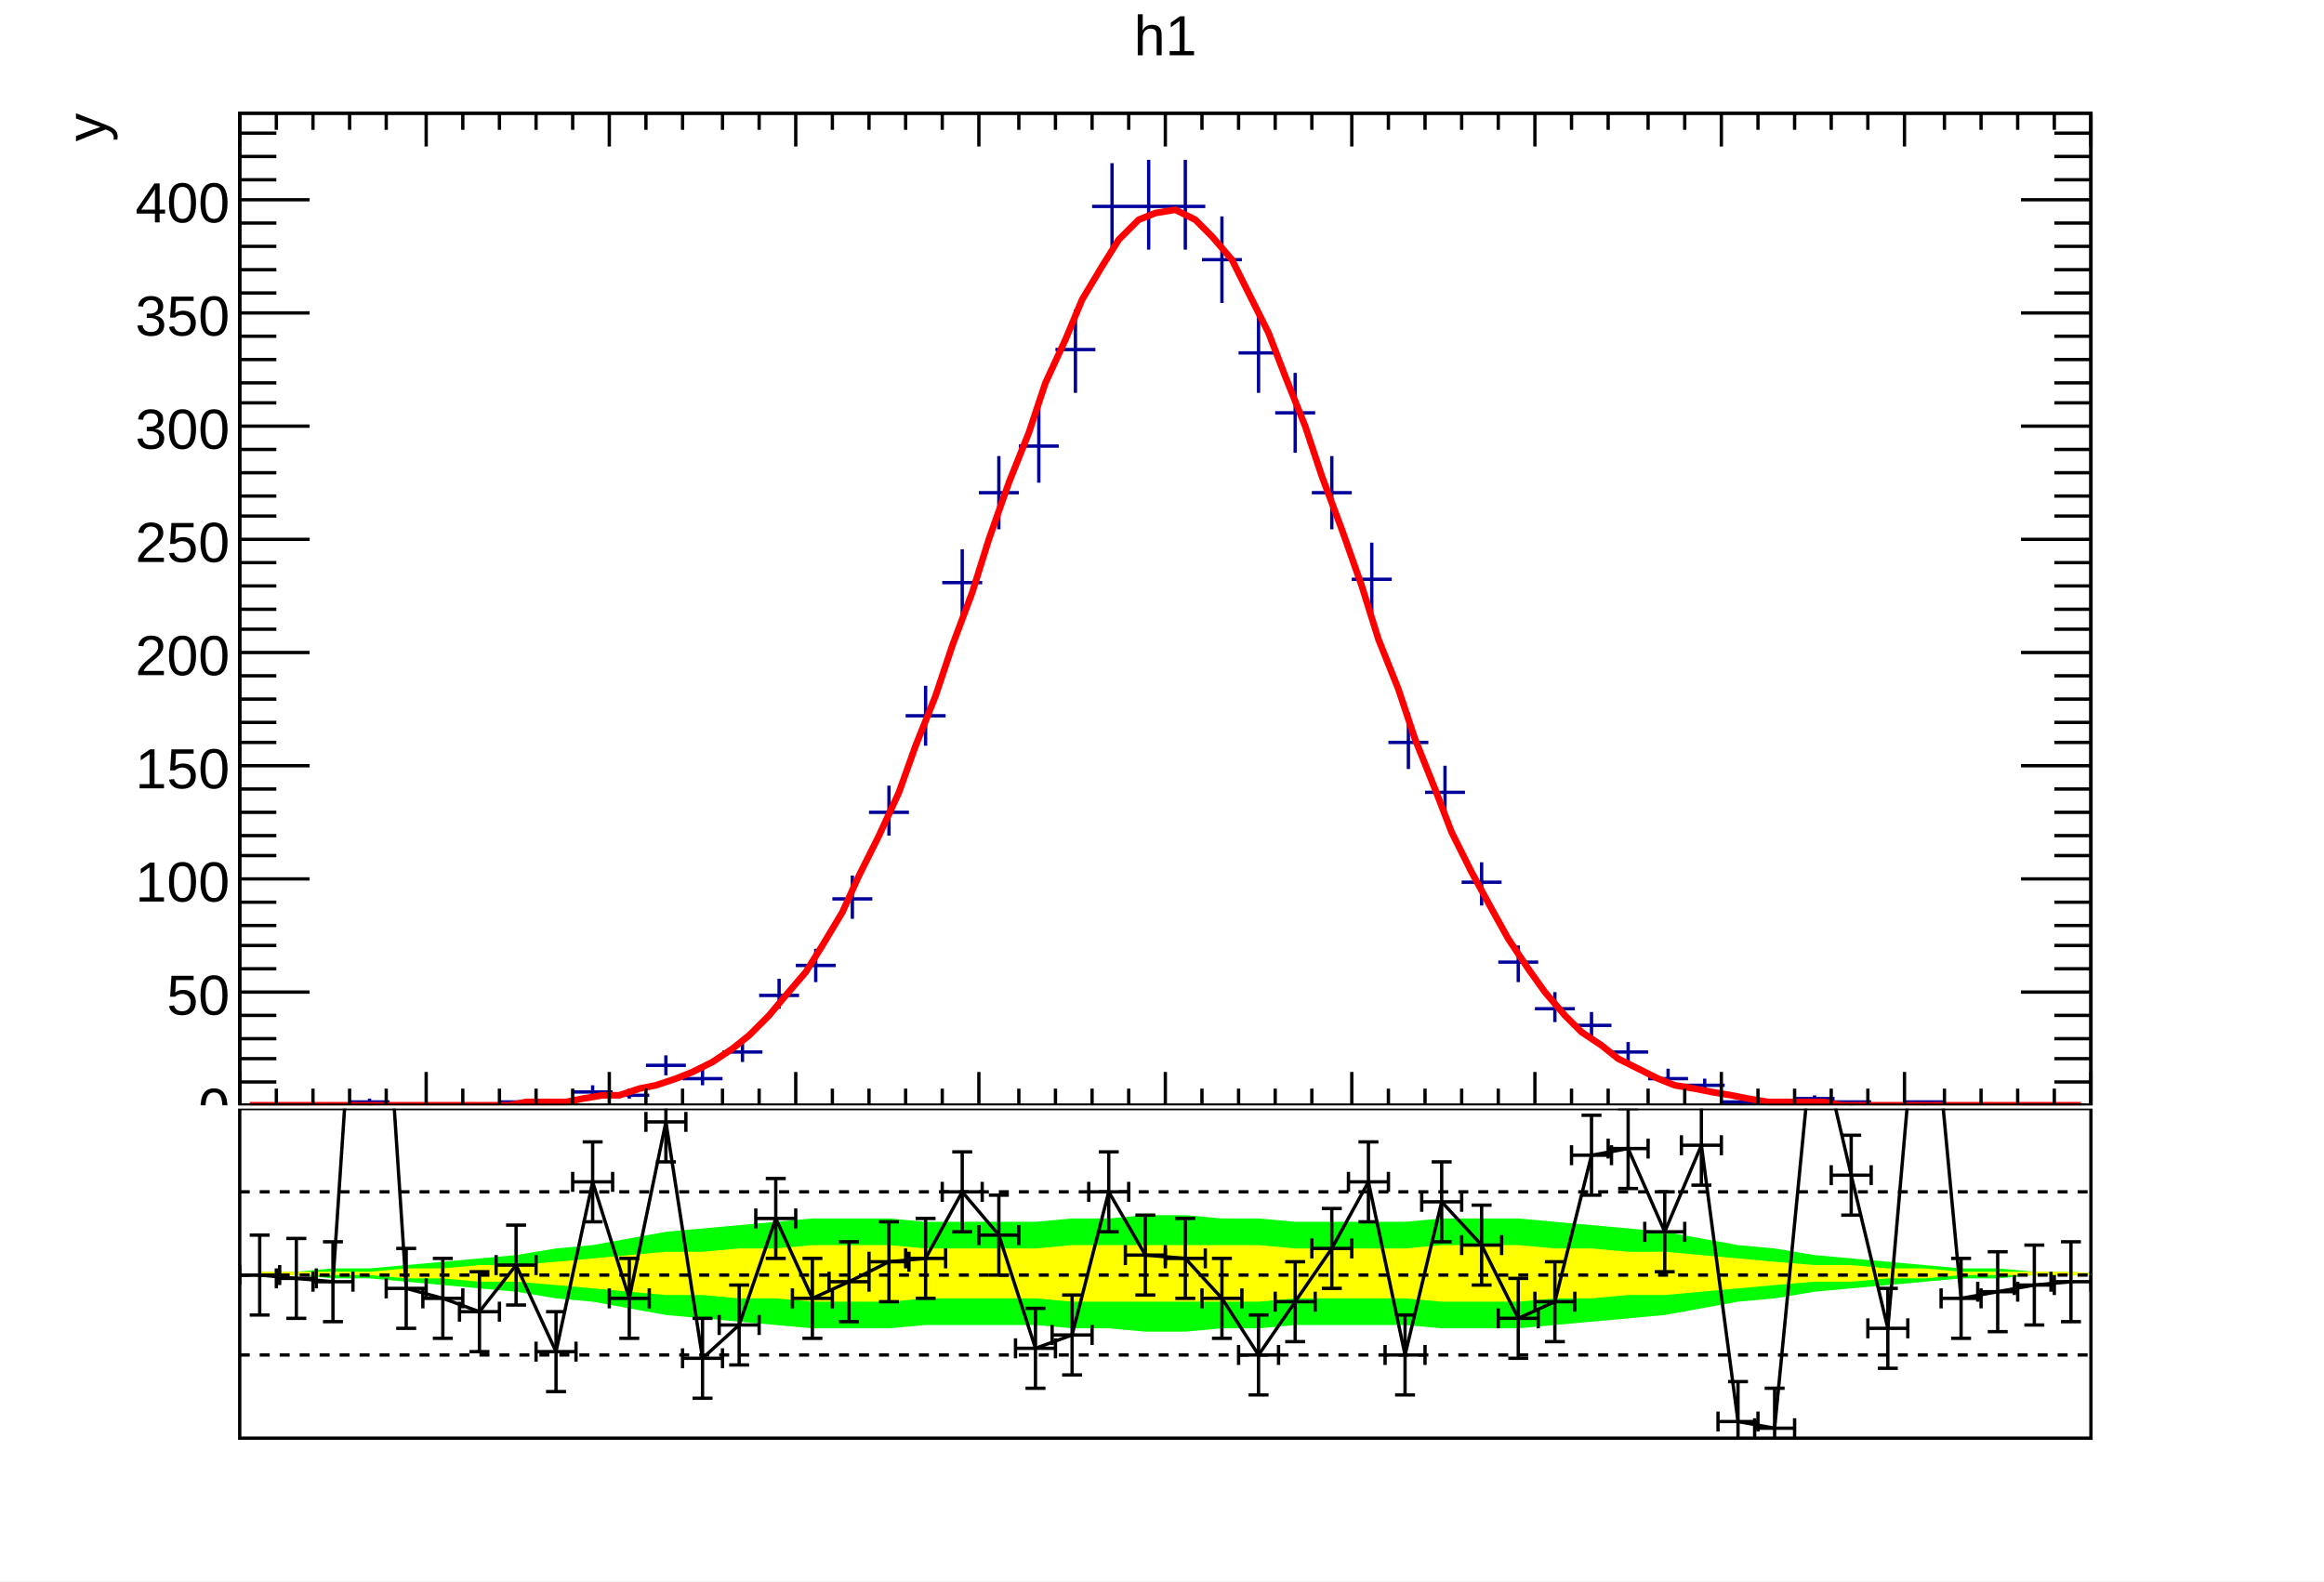
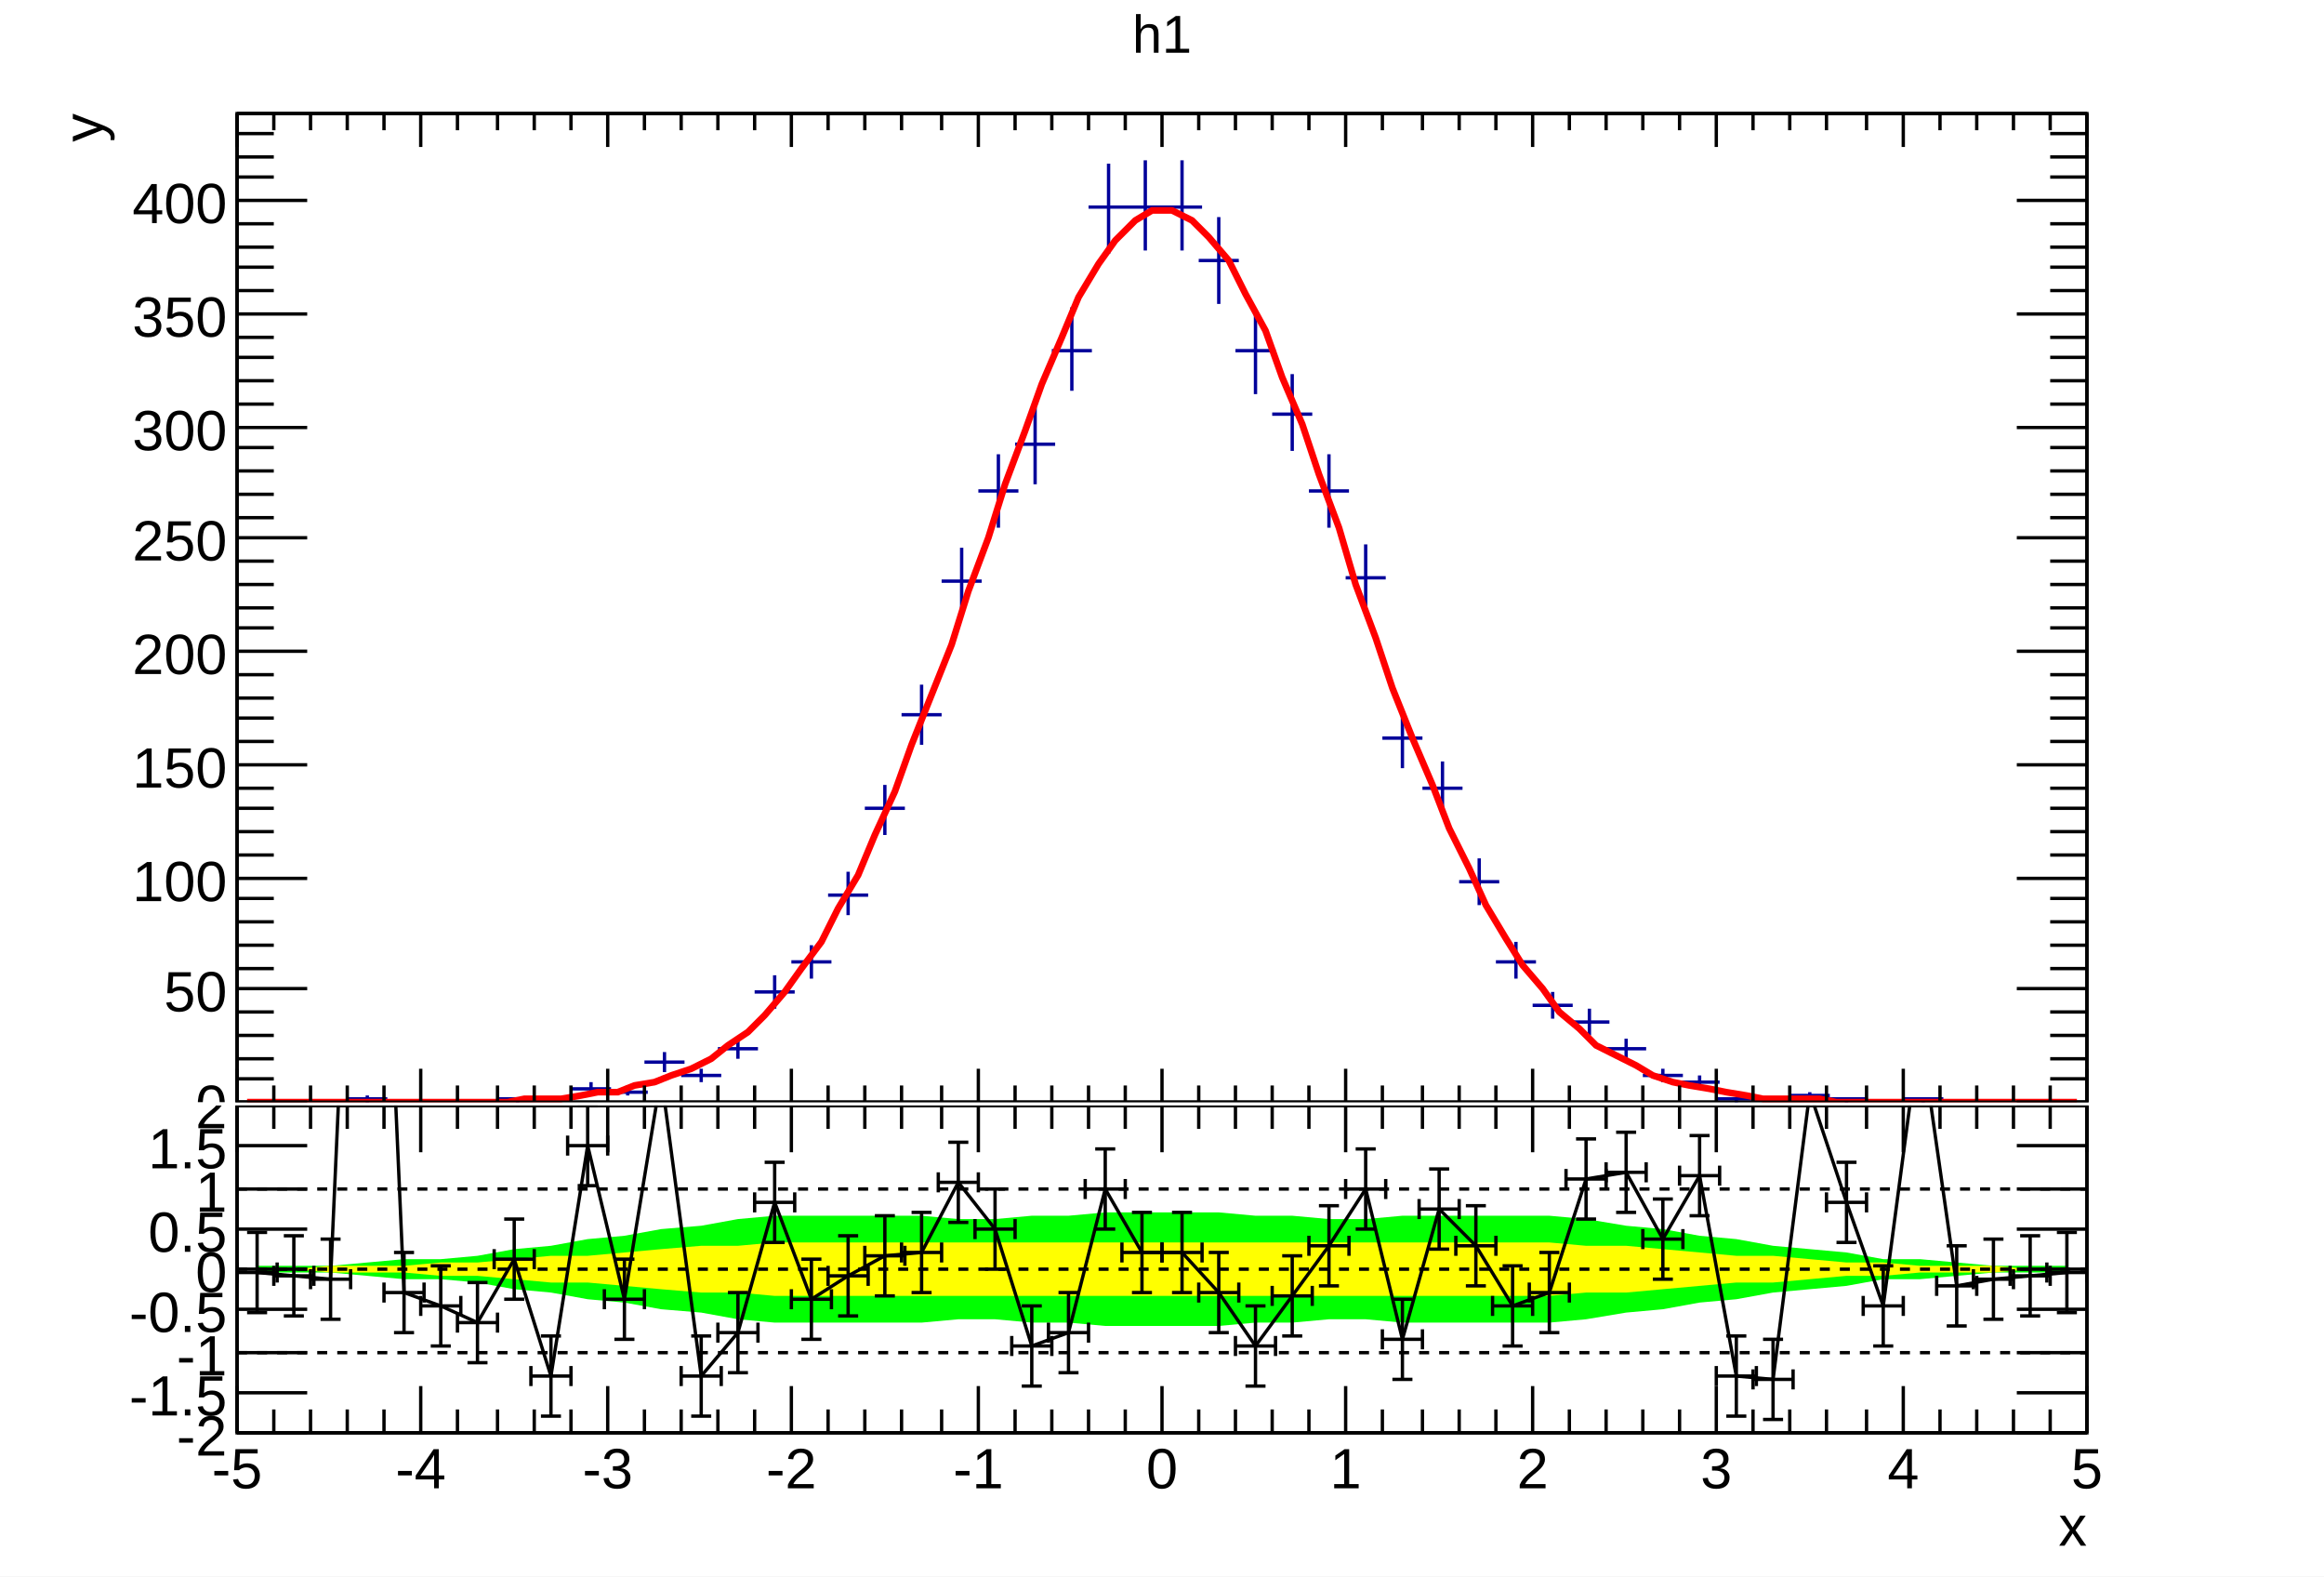
- <svg xmlns="http://www.w3.org/2000/svg" viewBox="0 0 698 475" preserveAspectRatio="none" width="698" height="475">
-   <path d="M0,0H698V475H0Z" style="fill: white;" />
+ <svg xmlns="http://www.w3.org/2000/svg" viewBox="0 0 696 472" preserveAspectRatio="none" width="696" height="472">
+   <path d="M0,0H696V472H0Z" style="fill: white;" />
  <g>
-     <svg viewBox="0 0 695 331" preserveAspectRatio="none" x="2" y="1" width="695" height="331">
-       <path d="M0,0H695V331H0Z" style="fill: white;" />
+     <svg viewBox="0 0 693 329" preserveAspectRatio="none" x="2" y="1" width="693" height="329">
+       <path d="M0,0H693V329H0Z" style="fill: white;" />
      <g>
-         <g transform="translate(70,33)">
-           <path d="M0,0H556V298H0Z" style="fill: white; stroke: black; stroke-width: 1;" />
-           <svg x="0" y="0" overflow="hidden" width="556" height="298" viewBox="0 0 556 298">
-             <g>
-               <path d="M33,297h12M39,296v2M78,297h12M84,297v1M100,294h12M106,292v4M111,295h12M117,293v3M122,286h12M128,283v6M133,290h12M139,287v5M145,282h12M151,278v7M156,265h12M162,260v9M167,256h12M173,251v10M178,236h12M184,229v13M189,210h12M195,202v15M200,181h12M206,172v18M211,141h12M217,131v20M222,114h12M228,103v22M234,100h12M240,88v23M245,71h12M251,59v25M256,28h12M262,15v27M267,28h12M273,14v27M278,28h12M284,14v27M289,44h12M295,31v26M300,72h12M306,59v25M311,90h12M317,78v24M322,114h12M328,103v22M334,140h12M340,129v21M345,189h12M351,180v17M356,204h12M362,196v16M367,231h12M373,225v13M378,255h12M384,250v11M389,269h12M395,264v9M400,274h12M406,270v8M411,282h12M417,279v7M423,290h12M429,287v5M434,292h12M440,290v4M445,297h12M451,297v1M467,296h12M473,295v2M478,297h12M484,297v1M500,297h12M506,297v1" style="stroke: #00009a; stroke-width: 1;" />
-             </g>
-             <g>
-               <path d="M3,298h6h5h6h5h6h5h6h5h6h6h5h6h5h6l5,-1h6h6l5,-1l6,-1h5l6,-2l5,-1l6,-2l5,-2l6,-3l6,-4l5,-4l6,-6l5,-6l6,-7l5,-8l6,-10l5,-11l6,-12l6,-13l5,-14l6,-15l5,-15l6,-16l5,-16l6,-17l6,-15l5,-15l6,-13l5,-12l6,-10l5,-8l6,-6l5,-2l6,-1l6,3l5,5l6,7l5,10l6,12l5,13l6,15l5,15l6,16l6,17l5,16l6,15l5,15l6,15l5,13l6,12l6,11l5,9l6,9l5,7l6,7l5,5l6,4l5,4l6,3l6,3l5,2l6,1l5,1l6,1l5,1l6,1h5h6h6l5,1h6h5h6h5h6h6h5h6h5h6h5h6h5" style="fill: none; stroke: red; stroke-width: 2;" />
+         <g transform="translate(69,33)">
+           <path d="M0,0H554V296H0Z" style="fill: white; stroke: black; stroke-width: 1;" />
+           <svg x="0" y="0" overflow="hidden" width="554" height="296" viewBox="0 0 554 296">
+             <g>
+               <path d="M33,295h12M39,294v2M78,295h12M84,295v1M100,292h12M106,290v4M111,293h12M117,291v3M122,284h12M128,281v6M133,288h12M139,286v4M144,280h12M150,277v6M155,263h12M161,258v10M166,254h12M172,249v10M177,234h12M183,227v13M188,208h12M194,201v15M199,180h12M205,171v18M211,140h12M217,130v20M222,113h12M228,102v22M233,99h12M239,88v23M244,71h12M250,58v25M255,28h12M261,15v27M266,28h12M272,14v27M277,28h12M283,14v27M288,44h12M294,31v26M299,71h12M305,59v25M310,90h12M316,78v23M321,113h12M327,102v22M332,139h12M338,129v20M343,187h12M349,179v17M355,202h12M361,194v16M366,230h12M372,223v14M377,254h12M383,248v11M388,267h12M394,263v8M399,272h12M405,268v8M410,280h12M416,277v7M421,288h12M427,286v4M432,290h12M438,288v4M443,295h12M449,295v1M465,294h12M471,293v2M476,295h12M482,295v1M499,295h12M505,295v1" style="stroke: #00009a; stroke-width: 1;" />
+             </g>
+             <g>
+               <path d="M3,296h6h5h6h5h6h5h6h5h6h5h6h5h6h6l5,-1h6h5l6,-1l5,-1h6l5,-2l6,-1l5,-2l6,-2l6,-3l5,-4l6,-4l5,-5l6,-7l5,-7l6,-8l5,-10l6,-10l5,-12l6,-13l5,-14l6,-15l6,-15l5,-16l6,-16l5,-16l6,-16l5,-14l6,-14l5,-12l6,-10l5,-7l6,-6l5,-3h6l6,3l5,5l6,7l5,10l6,11l5,14l6,14l5,15l6,16l5,17l6,16l5,15l6,15l6,14l5,13l6,12l5,11l6,10l5,8l6,7l5,7l6,5l5,5l6,3l6,3l5,3l6,2l5,1l6,1l5,1l6,1l5,1h6h5h6l5,1h6h6h5h6h5h6h5h6h5h6h5h6h5" style="fill: none; stroke: red; stroke-width: 2;" />
            </g>
          </svg>
          <g>
-             <g transform="translate(0,298)">
-               <path d="M0,0h556M0,-298h556M0,-10V0M11,-5V0M22,-5V0M33,-5V0M44,-5V0M56,-10V0M67,-5V0M78,-5V0M89,-5V0M100,-5V0M111,-10V0M122,-5V0M133,-5V0M145,-5V0M156,-5V0M167,-10V0M178,-5V0M189,-5V0M200,-5V0M211,-5V0M222,-10V0M234,-5V0M245,-5V0M256,-5V0M267,-5V0M278,-10V0M289,-5V0M300,-5V0M311,-5V0M322,-5V0M334,-10V0M345,-5V0M356,-5V0M367,-5V0M378,-5V0M389,-10V0M400,-5V0M411,-5V0M423,-5V0M434,-5V0M445,-10V0M456,-5V0M467,-5V0M478,-5V0M489,-5V0M500,-10V0M512,-5V0M523,-5V0M534,-5V0M545,-5V0M556,-10V0M0,-288V-298M11,-293V-298M22,-293V-298M33,-293V-298M44,-293V-298M56,-288V-298M67,-293V-298M78,-293V-298M89,-293V-298M100,-293V-298M111,-288V-298M122,-293V-298M133,-293V-298M145,-293V-298M156,-293V-298M167,-288V-298M178,-293V-298M189,-293V-298M200,-293V-298M211,-293V-298M222,-288V-298M234,-293V-298M245,-293V-298M256,-293V-298M267,-293V-298M278,-288V-298M289,-293V-298M300,-293V-298M311,-293V-298M322,-293V-298M334,-288V-298M345,-293V-298M356,-293V-298M367,-293V-298M378,-293V-298M389,-288V-298M400,-293V-298M411,-293V-298M423,-293V-298M434,-293V-298M445,-288V-298M456,-293V-298M467,-293V-298M478,-293V-298M489,-293V-298M500,-288V-298M512,-293V-298M523,-293V-298M534,-293V-298M545,-293V-298M556,-288V-298" style="stroke: black; stroke-width: 1;" />
-             </g>
-             <g>
-               <path d="M0,0v298M556,0v298M21,298H0M11,291H0M11,284H0M11,278H0M11,271H0M21,264H0M11,257H0M11,250H0M11,244H0M11,237H0M21,230H0M11,223H0M11,217H0M11,210H0M11,203H0M21,196H0M11,189H0M11,183H0M11,176H0M11,169H0M21,162H0M11,155H0M11,149H0M11,142H0M11,135H0M21,128H0M11,121H0M11,115H0M11,108H0M11,101H0M21,94H0M11,87H0M11,81H0M11,74H0M11,67H0M21,60H0M11,54H0M11,47H0M11,40H0M11,33H0M21,26H0M11,20H0M11,13H0M11,6H0M535,298H556M545,291H556M545,284H556M545,278H556M545,271H556M535,264H556M545,257H556M545,250H556M545,244H556M545,237H556M535,230H556M545,223H556M545,217H556M545,210H556M545,203H556M535,196H556M545,189H556M545,183H556M545,176H556M545,169H556M535,162H556M545,155H556M545,149H556M545,142H556M545,135H556M535,128H556M545,121H556M545,115H556M545,108H556M545,101H556M535,94H556M545,87H556M545,81H556M545,74H556M545,67H556M535,60H556M545,54H556M545,47H556M545,40H556M545,33H556M535,26H556M545,20H556M545,13H556M545,6H556" style="stroke: black; stroke-width: 1;" />
+             <g transform="translate(0,296)">
+               <path d="M0,0h554M0,-296h554M0,-10V0M11,-5V0M22,-5V0M33,-5V0M44,-5V0M55,-10V0M66,-5V0M78,-5V0M89,-5V0M100,-5V0M111,-10V0M122,-5V0M133,-5V0M144,-5V0M155,-5V0M166,-10V0M177,-5V0M188,-5V0M199,-5V0M211,-5V0M222,-10V0M233,-5V0M244,-5V0M255,-5V0M266,-5V0M277,-10V0M288,-5V0M299,-5V0M310,-5V0M321,-5V0M332,-10V0M343,-5V0M355,-5V0M366,-5V0M377,-5V0M388,-10V0M399,-5V0M410,-5V0M421,-5V0M432,-5V0M443,-10V0M454,-5V0M465,-5V0M476,-5V0M488,-5V0M499,-10V0M510,-5V0M521,-5V0M532,-5V0M543,-5V0M554,-10V0M0,-286V-296M11,-291V-296M22,-291V-296M33,-291V-296M44,-291V-296M55,-286V-296M66,-291V-296M78,-291V-296M89,-291V-296M100,-291V-296M111,-286V-296M122,-291V-296M133,-291V-296M144,-291V-296M155,-291V-296M166,-286V-296M177,-291V-296M188,-291V-296M199,-291V-296M211,-291V-296M222,-286V-296M233,-291V-296M244,-291V-296M255,-291V-296M266,-291V-296M277,-286V-296M288,-291V-296M299,-291V-296M310,-291V-296M321,-291V-296M332,-286V-296M343,-291V-296M355,-291V-296M366,-291V-296M377,-291V-296M388,-286V-296M399,-291V-296M410,-291V-296M421,-291V-296M432,-291V-296M443,-286V-296M454,-291V-296M465,-291V-296M476,-291V-296M488,-291V-296M499,-286V-296M510,-291V-296M521,-291V-296M532,-291V-296M543,-291V-296M554,-286V-296" style="stroke: black; stroke-width: 1;" />
+             </g>
+             <g>
+               <path d="M0,0v296M554,0v296M21,296H0M11,289H0M11,283H0M11,276H0M11,269H0M21,262H0M11,256H0M11,249H0M11,242H0M11,235H0M21,229H0M11,222H0M11,215H0M11,208H0M11,202H0M21,195H0M11,188H0M11,181H0M11,175H0M11,168H0M21,161H0M11,154H0M11,148H0M11,141H0M11,134H0M21,127H0M11,121H0M11,114H0M11,107H0M11,100H0M21,94H0M11,87H0M11,80H0M11,73H0M11,67H0M21,60H0M11,53H0M11,46H0M11,40H0M11,33H0M21,26H0M11,19H0M11,13H0M11,6H0M533,296H554M543,289H554M543,283H554M543,276H554M543,269H554M533,262H554M543,256H554M543,249H554M543,242H554M543,235H554M533,229H554M543,222H554M543,215H554M543,208H554M543,202H554M533,195H554M543,188H554M543,181H554M543,175H554M543,168H554M533,161H554M543,154H554M543,148H554M543,141H554M543,134H554M533,127H554M543,121H554M543,114H554M543,107H554M543,100H554M533,94H554M543,87H554M543,80H554M543,73H554M543,67H554M533,60H554M543,53H554M543,46H554M543,40H554M543,33H554M533,26H554M543,19H554M543,13H554M543,6H554" style="stroke: black; stroke-width: 1;" />
              <g font-family="Arial" font-size="17" space="preserve" fill="black" text-anchor="end">
-                 <text dy=".4em" transform="translate(-3,298)">
+                 <text dy=".4em" transform="translate(-3,296)">
         0
        </text>
-                 <text dy=".4em" transform="translate(-3,264)">
+                 <text dy=".4em" transform="translate(-3,262)">
         50
        </text>
-                 <text dy=".4em" transform="translate(-3,230)">
+                 <text dy=".4em" transform="translate(-3,229)">
         100
        </text>
-                 <text dy=".4em" transform="translate(-3,196)">
+                 <text dy=".4em" transform="translate(-3,195)">
         150
        </text>
-                 <text dy=".4em" transform="translate(-3,162)">
+                 <text dy=".4em" transform="translate(-3,161)">
         200
        </text>
-                 <text dy=".4em" transform="translate(-3,128)">
+                 <text dy=".4em" transform="translate(-3,127)">
         250
        </text>
                <text dy=".4em" transform="translate(-3,94)">
         300
        </text>
                <text dy=".4em" transform="translate(-3,60)">
         350
        </text>
                <text dy=".4em" transform="translate(-3,26)">
         400
        </text>
              </g>
              <g font-family="Arial" font-size="17" space="preserve" transform="translate(-47)">
                <text fill="black" text-anchor="end" dy=".4em" transform="rotate(270)">
         y
        </text>
              </g>
            </g>
          </g>
        </g>
-         <g transform="translate(70,2)" font-family="Arial" font-size="17" space="preserve">
-           <text fill="black" text-anchor="middle" dy=".8em" transform="translate(278)">
+         <g transform="translate(69,2)" font-family="Arial" font-size="16" space="preserve">
+           <text fill="black" text-anchor="middle" dy=".8em" transform="translate(277)">
      h1
     </text>
        </g>
      </g>
    </svg>
-     <svg viewBox="0 0 695 141" preserveAspectRatio="none" x="2" y="333" width="695" height="141">
-       <path d="M0,0H695V141H0Z" style="fill: white;" />
+     <svg viewBox="0 0 693 140" preserveAspectRatio="none" x="2" y="331" width="693" height="140">
+       <path d="M0,0H693V140H0Z" style="fill: white;" />
      <g>
-         <g transform="translate(70)">
-           <path d="M0,0H556V99H0Z" style="fill: white; stroke: black; stroke-width: 1;" />
-           <svg x="0" y="0" overflow="hidden" width="556" height="99" viewBox="0 0 556 99">
-             <g>
-               <path d="M6,50h11l11,1h11l11,1l11,1l11,1l11,1l12,2l11,1l11,2l11,2l11,1l11,1l11,1l11,1h23l11,-1h33l11,1h11l11,1h12l11,-1h11l11,-1h33l11,1h23l11,-1l11,-1l11,-1l11,-1l11,-2l11,-2l11,-1l12,-2l11,-1l11,-1l11,-1l11,-1h11l11,-1h23L562,50l-12,-1h-11l-11,-1h-11l-11,-1l-11,-1l-11,-1l-11,-1l-12,-2l-11,-1l-11,-2l-11,-2l-11,-1l-11,-1l-11,-1l-11,-1h-23l-11,1h-33l-11,-1h-11l-11,-1h-12l-11,1h-11l-11,1h-33l-11,-1h-23l-11,1l-11,1l-11,1l-11,1l-11,2l-11,2l-11,1l-12,2l-11,1l-11,1l-11,1l-11,1h-11l-11,1h-11Z" style="fill: #00ff00;" />
-             </g>
-             <g>
-               <path d="M6,50h33l11,1h11l11,1h11l12,1l11,1l11,1l11,1h11l11,1h11l11,1h23l11,-1h33l11,1h56l11,-1h33l11,1h23l11,-1h11l11,-1h11l11,-1l11,-1l11,-1l12,-1h11l11,-1h11l11,-1h45L562,50l-12,-1h-33l-11,-1h-11l-11,-1h-11l-12,-1l-11,-1l-11,-1l-11,-1h-11l-11,-1h-11l-11,-1h-23l-11,1h-33l-11,-1h-56l-11,1h-33l-11,-1h-23l-11,1h-11l-11,1h-11l-11,1l-11,1l-11,1l-12,1h-11l-11,1h-11l-11,1h-33Z" style="fill: #ffff00;" />
-             </g>
-             <g>
-               <path d="M-6,50h12l11,1l11,1l11,-164l11,166l11,3l11,4l11,-14l12,26l11,-51l11,35l11,-53l11,71l11,-10l11,-32l11,24l11,-5l12,-6l11,-1l11,-20l11,13l11,34l11,-4l11,-43l11,19l12,1l11,12l11,17l11,-16l11,-16l11,-20l11,52l11,-46l12,13l11,22l11,-5l11,-44l11,-2l11,25l11,-26l11,83l11,2l12,-123l11,47l11,46l11,-126l11,117l11,-2l11,-2l11,-1" style="stroke: black; stroke-width: 1; fill: none;" />
+         <g transform="translate(69)">
+           <path d="M0,0H554V98H0Z" style="fill: white; stroke: black; stroke-width: 1;" />
+           <svg x="0" y="0" overflow="hidden" width="554" height="98" viewBox="0 0 554 98">
+             <g>
+               <path d="M6,50h22l11,1l11,1h11l11,1l11,2l11,1l11,2l11,1l11,2l12,1l11,2l11,1h44l11,-1h11l11,1h11l11,1h34l11,-1h11l11,-1h11l11,1h44l11,-1l12,-2l11,-1l11,-2l11,-1l11,-2l11,-1l11,-1l11,-2h11l11,-1l11,-1h22L548,48h-22l-11,-1l-11,-1h-11l-11,-2l-11,-1l-11,-1l-11,-2l-11,-1l-11,-2l-11,-1l-12,-2l-11,-1h-44l-11,1h-11l-11,-1h-11l-11,-1h-34l-11,1h-11l-11,1h-11l-11,-1h-44l-11,1l-11,2l-12,1l-11,2l-11,1l-11,2l-11,1l-11,2l-11,1h-11l-11,1l-11,1h-22Z" style="fill: #00ff00;" />
+             </g>
+             <g>
+               <path d="M6,49h11l11,1h22l11,1h11l11,1l11,1h11l11,1l11,1l12,1h11l11,1h232l11,-1h12l11,-1l11,-1l11,-1h11l11,-1l11,-1h11l11,-1h22l11,-1h11L548,49h-11l-11,-1h-22l-11,-1h-11l-11,-1l-11,-1h-11l-11,-1l-11,-1l-11,-1h-12l-11,-1h-232l-11,1h-11l-12,1l-11,1l-11,1h-11l-11,1l-11,1h-11l-11,1h-22l-11,1h-11Z" style="fill: #ffff00;" />
+             </g>
+             <g>
+               <path d="M6,50l11,1l11,1l11,-246l11,250l11,4l11,5l11,-19l11,35l11,-69l11,46l11,-67l12,90l11,-13l11,-39l11,29l11,-7l11,-6l11,-1l11,-21l11,14l11,35l11,-4l11,-43l11,19h12l11,12l11,16l11,-15l11,-15l11,-17l11,45l11,-39l11,11l11,18l11,-4l11,-34l12,-2l11,20l11,-19l11,60l11,1l11,-86l11,33l11,31l11,-83l11,77l11,-2l11,-1l11,-1" style="stroke: black; stroke-width: 1; fill: none;" />
              <g transform="translate(6,50)">
                <path style="stroke: black; stroke-width: 1; fill: none;" d="M0,0H-6m0,3v-6M0,0H6m0,3v-6M0,0V12m3,0h-6M0,0V-12m3,0h-6" />
              </g>
              <g transform="translate(17,51)">
                <path style="stroke: black; stroke-width: 1; fill: none;" d="M0,0H-6m0,3v-6M0,0H6m0,3v-6M0,0V12m3,0h-6M0,0V-12m3,0h-6" />
              </g>
              <g transform="translate(28,52)">
                <path style="stroke: black; stroke-width: 1; fill: none;" d="M0,0H-6m0,3v-6M0,0H6m0,3v-6M0,0V12m3,0h-6M0,0V-12m3,0h-6" />
              </g>
-               <g transform="translate(50,54)">
-                 <path style="stroke: black; stroke-width: 1; fill: none;" d="M0,0H-6m0,3v-6M0,0H6m0,3v-6M0,0V12m3,0h-6M0,0V-12m3,0h-6" />
-               </g>
-               <g transform="translate(61,57)">
-                 <path style="stroke: black; stroke-width: 1; fill: none;" d="M0,0H-6m0,3v-6M0,0H6m0,3v-6M0,0V12m3,0h-6M0,0V-12m3,0h-6" />
-               </g>
-               <g transform="translate(72,61)">
-                 <path style="stroke: black; stroke-width: 1; fill: none;" d="M0,0H-6m0,3v-6M0,0H6m0,3v-6M0,0V12m3,0h-6M0,0V-12m3,0h-6" />
-               </g>
-               <g transform="translate(83,47)">
-                 <path style="stroke: black; stroke-width: 1; fill: none;" d="M0,0H-6m0,3v-6M0,0H6m0,3v-6M0,0V12m3,0h-6M0,0V-12m3,0h-6" />
-               </g>
-               <g transform="translate(95,73)">
-                 <path style="stroke: black; stroke-width: 1; fill: none;" d="M0,0H-6m0,3v-6M0,0H6m0,3v-6M0,0V12m3,0h-6M0,0V-12m3,0h-6" />
-               </g>
-               <g transform="translate(106,22)">
-                 <path style="stroke: black; stroke-width: 1; fill: none;" d="M0,0H-6m0,3v-6M0,0H6m0,3v-6M0,0V12m3,0h-6M0,0V-12m3,0h-6" />
-               </g>
-               <g transform="translate(117,57)">
-                 <path style="stroke: black; stroke-width: 1; fill: none;" d="M0,0H-6m0,3v-6M0,0H6m0,3v-6M0,0V12m3,0h-6M0,0V-12m3,0h-6" />
-               </g>
-               <g transform="translate(128,4)">
-                 <path style="stroke: black; stroke-width: 1; fill: none;" d="M0,0H-6m0,3v-6M0,0H6m0,3v-6M0,0V12m3,0h-6M0,0V-12m3,0h-6" />
-               </g>
-               <g transform="translate(139,75)">
-                 <path style="stroke: black; stroke-width: 1; fill: none;" d="M0,0H-6m0,3v-6M0,0H6m0,3v-6M0,0V12m3,0h-6M0,0V-12m3,0h-6" />
-               </g>
-               <g transform="translate(150,65)">
-                 <path style="stroke: black; stroke-width: 1; fill: none;" d="M0,0H-6m0,3v-6M0,0H6m0,3v-6M0,0V12m3,0h-6M0,0V-12m3,0h-6" />
-               </g>
-               <g transform="translate(161,33)">
-                 <path style="stroke: black; stroke-width: 1; fill: none;" d="M0,0H-6m0,3v-6M0,0H6m0,3v-6M0,0V12m3,0h-6M0,0V-12m3,0h-6" />
-               </g>
-               <g transform="translate(172,57)">
-                 <path style="stroke: black; stroke-width: 1; fill: none;" d="M0,0H-6m0,3v-6M0,0H6m0,3v-6M0,0V12m3,0h-6M0,0V-12m3,0h-6" />
-               </g>
-               <g transform="translate(183,52)">
-                 <path style="stroke: black; stroke-width: 1; fill: none;" d="M0,0H-6m0,3v-6M0,0H6m0,3v-6M0,0V12m3,0h-6M0,0V-12m3,0h-6" />
-               </g>
-               <g transform="translate(195,46)">
-                 <path style="stroke: black; stroke-width: 1; fill: none;" d="M0,0H-6m0,3v-6M0,0H6m0,3v-6M0,0V12m3,0h-6M0,0V-12m3,0h-6" />
-               </g>
-               <g transform="translate(206,45)">
-                 <path style="stroke: black; stroke-width: 1; fill: none;" d="M0,0H-6m0,3v-6M0,0H6m0,3v-6M0,0V12m3,0h-6M0,0V-12m3,0h-6" />
-               </g>
-               <g transform="translate(217,25)">
-                 <path style="stroke: black; stroke-width: 1; fill: none;" d="M0,0H-6m0,3v-6M0,0H6m0,3v-6M0,0V12m3,0h-6M0,0V-12m3,0h-6" />
-               </g>
-               <g transform="translate(228,38)">
-                 <path style="stroke: black; stroke-width: 1; fill: none;" d="M0,0H-6m0,3v-6M0,0H6m0,3v-6M0,0V12m3,0h-6M0,0V-12m3,0h-6" />
-               </g>
-               <g transform="translate(239,72)">
-                 <path style="stroke: black; stroke-width: 1; fill: none;" d="M0,0H-6m0,3v-6M0,0H6m0,3v-6M0,0V12m3,0h-6M0,0V-12m3,0h-6" />
-               </g>
-               <g transform="translate(250,68)">
-                 <path style="stroke: black; stroke-width: 1; fill: none;" d="M0,0H-6m0,3v-6M0,0H6m0,3v-6M0,0V12m3,0h-6M0,0V-12m3,0h-6" />
-               </g>
-               <g transform="translate(261,25)">
-                 <path style="stroke: black; stroke-width: 1; fill: none;" d="M0,0H-6m0,3v-6M0,0H6m0,3v-6M0,0V12m3,0h-6M0,0V-12m3,0h-6" />
-               </g>
-               <g transform="translate(272,44)">
-                 <path style="stroke: black; stroke-width: 1; fill: none;" d="M0,0H-6m0,3v-6M0,0H6m0,3v-6M0,0V12m3,0h-6M0,0V-12m3,0h-6" />
-               </g>
-               <g transform="translate(284,45)">
-                 <path style="stroke: black; stroke-width: 1; fill: none;" d="M0,0H-6m0,3v-6M0,0H6m0,3v-6M0,0V12m3,0h-6M0,0V-12m3,0h-6" />
-               </g>
-               <g transform="translate(295,57)">
-                 <path style="stroke: black; stroke-width: 1; fill: none;" d="M0,0H-6m0,3v-6M0,0H6m0,3v-6M0,0V12m3,0h-6M0,0V-12m3,0h-6" />
-               </g>
-               <g transform="translate(306,74)">
-                 <path style="stroke: black; stroke-width: 1; fill: none;" d="M0,0H-6m0,3v-6M0,0H6m0,3v-6M0,0V12m3,0h-6M0,0V-12m3,0h-6" />
-               </g>
-               <g transform="translate(317,58)">
-                 <path style="stroke: black; stroke-width: 1; fill: none;" d="M0,0H-6m0,3v-6M0,0H6m0,3v-6M0,0V12m3,0h-6M0,0V-12m3,0h-6" />
-               </g>
-               <g transform="translate(328,42)">
-                 <path style="stroke: black; stroke-width: 1; fill: none;" d="M0,0H-6m0,3v-6M0,0H6m0,3v-6M0,0V12m3,0h-6M0,0V-12m3,0h-6" />
-               </g>
-               <g transform="translate(339,22)">
-                 <path style="stroke: black; stroke-width: 1; fill: none;" d="M0,0H-6m0,3v-6M0,0H6m0,3v-6M0,0V12m3,0h-6M0,0V-12m3,0h-6" />
-               </g>
-               <g transform="translate(350,74)">
-                 <path style="stroke: black; stroke-width: 1; fill: none;" d="M0,0H-6m0,3v-6M0,0H6m0,3v-6M0,0V12m3,0h-6M0,0V-12m3,0h-6" />
-               </g>
-               <g transform="translate(361,28)">
-                 <path style="stroke: black; stroke-width: 1; fill: none;" d="M0,0H-6m0,3v-6M0,0H6m0,3v-6M0,0V12m3,0h-6M0,0V-12m3,0h-6" />
-               </g>
-               <g transform="translate(373,41)">
-                 <path style="stroke: black; stroke-width: 1; fill: none;" d="M0,0H-6m0,3v-6M0,0H6m0,3v-6M0,0V12m3,0h-6M0,0V-12m3,0h-6" />
-               </g>
-               <g transform="translate(384,63)">
-                 <path style="stroke: black; stroke-width: 1; fill: none;" d="M0,0H-6m0,3v-6M0,0H6m0,3v-6M0,0V12m3,0h-6M0,0V-12m3,0h-6" />
-               </g>
-               <g transform="translate(395,58)">
-                 <path style="stroke: black; stroke-width: 1; fill: none;" d="M0,0H-6m0,3v-6M0,0H6m0,3v-6M0,0V12m3,0h-6M0,0V-12m3,0h-6" />
-               </g>
-               <g transform="translate(406,14)">
-                 <path style="stroke: black; stroke-width: 1; fill: none;" d="M0,0H-6m0,3v-6M0,0H6m0,3v-6M0,0V12m3,0h-6M0,0V-12m3,0h-6" />
-               </g>
-               <g transform="translate(417,12)">
-                 <path style="stroke: black; stroke-width: 1; fill: none;" d="M0,0H-6m0,3v-6M0,0H6m0,3v-6M0,0V12m3,0h-6M0,0V-12m3,0h-6" />
-               </g>
-               <g transform="translate(428,37)">
-                 <path style="stroke: black; stroke-width: 1; fill: none;" d="M0,0H-6m0,3v-6M0,0H6m0,3v-6M0,0V12m3,0h-6M0,0V-12m3,0h-6" />
-               </g>
-               <g transform="translate(439,11)">
-                 <path style="stroke: black; stroke-width: 1; fill: none;" d="M0,0H-6m0,3v-6M0,0H6m0,3v-6M0,0V12m3,0h-6M0,0V-12m3,0h-6" />
-               </g>
-               <g transform="translate(450,94)">
-                 <path style="stroke: black; stroke-width: 1; fill: none;" d="M0,0H-6m0,3v-6M0,0H6m0,3v-6M0,0V12m3,0h-6M0,0V-12m3,0h-6" />
-               </g>
-               <g transform="translate(461,96)">
-                 <path style="stroke: black; stroke-width: 1; fill: none;" d="M0,0H-6m0,3v-6M0,0H6m0,3v-6M0,0V12m3,0h-6M0,0V-12m3,0h-6" />
-               </g>
-               <g transform="translate(484,20)">
-                 <path style="stroke: black; stroke-width: 1; fill: none;" d="M0,0H-6m0,3v-6M0,0H6m0,3v-6M0,0V12m3,0h-6M0,0V-12m3,0h-6" />
-               </g>
-               <g transform="translate(495,66)">
-                 <path style="stroke: black; stroke-width: 1; fill: none;" d="M0,0H-6m0,3v-6M0,0H6m0,3v-6M0,0V12m3,0h-6M0,0V-12m3,0h-6" />
-               </g>
-               <g transform="translate(517,57)">
-                 <path style="stroke: black; stroke-width: 1; fill: none;" d="M0,0H-6m0,3v-6M0,0H6m0,3v-6M0,0V12m3,0h-6M0,0V-12m3,0h-6" />
-               </g>
-               <g transform="translate(528,55)">
-                 <path style="stroke: black; stroke-width: 1; fill: none;" d="M0,0H-6m0,3v-6M0,0H6m0,3v-6M0,0V12m3,0h-6M0,0V-12m3,0h-6" />
-               </g>
-               <g transform="translate(539,53)">
-                 <path style="stroke: black; stroke-width: 1; fill: none;" d="M0,0H-6m0,3v-6M0,0H6m0,3v-6M0,0V12m3,0h-6M0,0V-12m3,0h-6" />
-               </g>
-               <g transform="translate(550,52)">
+               <g transform="translate(50,56)">
+                 <path style="stroke: black; stroke-width: 1; fill: none;" d="M0,0H-6m0,3v-6M0,0H6m0,3v-6M0,0V12m3,0h-6M0,0V-12m3,0h-6" />
+               </g>
+               <g transform="translate(61,60)">
+                 <path style="stroke: black; stroke-width: 1; fill: none;" d="M0,0H-6m0,3v-6M0,0H6m0,3v-6M0,0V12m3,0h-6M0,0V-12m3,0h-6" />
+               </g>
+               <g transform="translate(72,65)">
+                 <path style="stroke: black; stroke-width: 1; fill: none;" d="M0,0H-6m0,3v-6M0,0H6m0,3v-6M0,0V12m3,0h-6M0,0V-12m3,0h-6" />
+               </g>
+               <g transform="translate(83,46)">
+                 <path style="stroke: black; stroke-width: 1; fill: none;" d="M0,0H-6m0,3v-6M0,0H6m0,3v-6M0,0V12m3,0h-6M0,0V-12m3,0h-6" />
+               </g>
+               <g transform="translate(94,81)">
+                 <path style="stroke: black; stroke-width: 1; fill: none;" d="M0,0H-6m0,3v-6M0,0H6m0,3v-6M0,0V12m3,0h-6M0,0V-12m3,0h-6" />
+               </g>
+               <g transform="translate(105,12)">
+                 <path style="stroke: black; stroke-width: 1; fill: none;" d="M0,0H-6m0,3v-6M0,0H6m0,3v-6M0,0V12m3,0h-6M0,0V-12m3,0h-6" />
+               </g>
+               <g transform="translate(116,58)">
+                 <path style="stroke: black; stroke-width: 1; fill: none;" d="M0,0H-6m0,3v-6M0,0H6m0,3v-6M0,0V12m3,0h-6M0,0V-12m3,0h-6" />
+               </g>
+               <g transform="translate(139,81)">
+                 <path style="stroke: black; stroke-width: 1; fill: none;" d="M0,0H-6m0,3v-6M0,0H6m0,3v-6M0,0V12m3,0h-6M0,0V-12m3,0h-6" />
+               </g>
+               <g transform="translate(150,68)">
+                 <path style="stroke: black; stroke-width: 1; fill: none;" d="M0,0H-6m0,3v-6M0,0H6m0,3v-6M0,0V12m3,0h-6M0,0V-12m3,0h-6" />
+               </g>
+               <g transform="translate(161,29)">
+                 <path style="stroke: black; stroke-width: 1; fill: none;" d="M0,0H-6m0,3v-6M0,0H6m0,3v-6M0,0V12m3,0h-6M0,0V-12m3,0h-6" />
+               </g>
+               <g transform="translate(172,58)">
+                 <path style="stroke: black; stroke-width: 1; fill: none;" d="M0,0H-6m0,3v-6M0,0H6m0,3v-6M0,0V12m3,0h-6M0,0V-12m3,0h-6" />
+               </g>
+               <g transform="translate(183,51)">
+                 <path style="stroke: black; stroke-width: 1; fill: none;" d="M0,0H-6m0,3v-6M0,0H6m0,3v-6M0,0V12m3,0h-6M0,0V-12m3,0h-6" />
+               </g>
+               <g transform="translate(194,45)">
+                 <path style="stroke: black; stroke-width: 1; fill: none;" d="M0,0H-6m0,3v-6M0,0H6m0,3v-6M0,0V12m3,0h-6M0,0V-12m3,0h-6" />
+               </g>
+               <g transform="translate(205,44)">
+                 <path style="stroke: black; stroke-width: 1; fill: none;" d="M0,0H-6m0,3v-6M0,0H6m0,3v-6M0,0V12m3,0h-6M0,0V-12m3,0h-6" />
+               </g>
+               <g transform="translate(216,23)">
+                 <path style="stroke: black; stroke-width: 1; fill: none;" d="M0,0H-6m0,3v-6M0,0H6m0,3v-6M0,0V12m3,0h-6M0,0V-12m3,0h-6" />
+               </g>
+               <g transform="translate(227,37)">
+                 <path style="stroke: black; stroke-width: 1; fill: none;" d="M0,0H-6m0,3v-6M0,0H6m0,3v-6M0,0V12m3,0h-6M0,0V-12m3,0h-6" />
+               </g>
+               <g transform="translate(238,72)">
+                 <path style="stroke: black; stroke-width: 1; fill: none;" d="M0,0H-6m0,3v-6M0,0H6m0,3v-6M0,0V12m3,0h-6M0,0V-12m3,0h-6" />
+               </g>
+               <g transform="translate(249,68)">
+                 <path style="stroke: black; stroke-width: 1; fill: none;" d="M0,0H-6m0,3v-6M0,0H6m0,3v-6M0,0V12m3,0h-6M0,0V-12m3,0h-6" />
+               </g>
+               <g transform="translate(260,25)">
+                 <path style="stroke: black; stroke-width: 1; fill: none;" d="M0,0H-6m0,3v-6M0,0H6m0,3v-6M0,0V12m3,0h-6M0,0V-12m3,0h-6" />
+               </g>
+               <g transform="translate(271,44)">
+                 <path style="stroke: black; stroke-width: 1; fill: none;" d="M0,0H-6m0,3v-6M0,0H6m0,3v-6M0,0V12m3,0h-6M0,0V-12m3,0h-6" />
+               </g>
+               <g transform="translate(283,44)">
+                 <path style="stroke: black; stroke-width: 1; fill: none;" d="M0,0H-6m0,3v-6M0,0H6m0,3v-6M0,0V12m3,0h-6M0,0V-12m3,0h-6" />
+               </g>
+               <g transform="translate(294,56)">
+                 <path style="stroke: black; stroke-width: 1; fill: none;" d="M0,0H-6m0,3v-6M0,0H6m0,3v-6M0,0V12m3,0h-6M0,0V-12m3,0h-6" />
+               </g>
+               <g transform="translate(305,72)">
+                 <path style="stroke: black; stroke-width: 1; fill: none;" d="M0,0H-6m0,3v-6M0,0H6m0,3v-6M0,0V12m3,0h-6M0,0V-12m3,0h-6" />
+               </g>
+               <g transform="translate(316,57)">
+                 <path style="stroke: black; stroke-width: 1; fill: none;" d="M0,0H-6m0,3v-6M0,0H6m0,3v-6M0,0V12m3,0h-6M0,0V-12m3,0h-6" />
+               </g>
+               <g transform="translate(327,42)">
+                 <path style="stroke: black; stroke-width: 1; fill: none;" d="M0,0H-6m0,3v-6M0,0H6m0,3v-6M0,0V12m3,0h-6M0,0V-12m3,0h-6" />
+               </g>
+               <g transform="translate(338,25)">
+                 <path style="stroke: black; stroke-width: 1; fill: none;" d="M0,0H-6m0,3v-6M0,0H6m0,3v-6M0,0V12m3,0h-6M0,0V-12m3,0h-6" />
+               </g>
+               <g transform="translate(349,70)">
+                 <path style="stroke: black; stroke-width: 1; fill: none;" d="M0,0H-6m0,3v-6M0,0H6m0,3v-6M0,0V12m3,0h-6M0,0V-12m3,0h-6" />
+               </g>
+               <g transform="translate(360,31)">
+                 <path style="stroke: black; stroke-width: 1; fill: none;" d="M0,0H-6m0,3v-6M0,0H6m0,3v-6M0,0V12m3,0h-6M0,0V-12m3,0h-6" />
+               </g>
+               <g transform="translate(371,42)">
+                 <path style="stroke: black; stroke-width: 1; fill: none;" d="M0,0H-6m0,3v-6M0,0H6m0,3v-6M0,0V12m3,0h-6M0,0V-12m3,0h-6" />
+               </g>
+               <g transform="translate(382,60)">
+                 <path style="stroke: black; stroke-width: 1; fill: none;" d="M0,0H-6m0,3v-6M0,0H6m0,3v-6M0,0V12m3,0h-6M0,0V-12m3,0h-6" />
+               </g>
+               <g transform="translate(393,56)">
+                 <path style="stroke: black; stroke-width: 1; fill: none;" d="M0,0H-6m0,3v-6M0,0H6m0,3v-6M0,0V12m3,0h-6M0,0V-12m3,0h-6" />
+               </g>
+               <g transform="translate(404,22)">
+                 <path style="stroke: black; stroke-width: 1; fill: none;" d="M0,0H-6m0,3v-6M0,0H6m0,3v-6M0,0V12m3,0h-6M0,0V-12m3,0h-6" />
+               </g>
+               <g transform="translate(416,20)">
+                 <path style="stroke: black; stroke-width: 1; fill: none;" d="M0,0H-6m0,3v-6M0,0H6m0,3v-6M0,0V12m3,0h-6M0,0V-12m3,0h-6" />
+               </g>
+               <g transform="translate(427,40)">
+                 <path style="stroke: black; stroke-width: 1; fill: none;" d="M0,0H-6m0,3v-6M0,0H6m0,3v-6M0,0V12m3,0h-6M0,0V-12m3,0h-6" />
+               </g>
+               <g transform="translate(438,21)">
+                 <path style="stroke: black; stroke-width: 1; fill: none;" d="M0,0H-6m0,3v-6M0,0H6m0,3v-6M0,0V12m3,0h-6M0,0V-12m3,0h-6" />
+               </g>
+               <g transform="translate(449,81)">
+                 <path style="stroke: black; stroke-width: 1; fill: none;" d="M0,0H-6m0,3v-6M0,0H6m0,3v-6M0,0V12m3,0h-6M0,0V-12m3,0h-6" />
+               </g>
+               <g transform="translate(460,82)">
+                 <path style="stroke: black; stroke-width: 1; fill: none;" d="M0,0H-6m0,3v-6M0,0H6m0,3v-6M0,0V12m3,0h-6M0,0V-12m3,0h-6" />
+               </g>
+               <g transform="translate(482,29)">
+                 <path style="stroke: black; stroke-width: 1; fill: none;" d="M0,0H-6m0,3v-6M0,0H6m0,3v-6M0,0V12m3,0h-6M0,0V-12m3,0h-6" />
+               </g>
+               <g transform="translate(493,60)">
+                 <path style="stroke: black; stroke-width: 1; fill: none;" d="M0,0H-6m0,3v-6M0,0H6m0,3v-6M0,0V12m3,0h-6M0,0V-12m3,0h-6" />
+               </g>
+               <g transform="translate(515,54)">
+                 <path style="stroke: black; stroke-width: 1; fill: none;" d="M0,0H-6m0,3v-6M0,0H6m0,3v-6M0,0V12m3,0h-6M0,0V-12m3,0h-6" />
+               </g>
+               <g transform="translate(526,52)">
+                 <path style="stroke: black; stroke-width: 1; fill: none;" d="M0,0H-6m0,3v-6M0,0H6m0,3v-6M0,0V12m3,0h-6M0,0V-12m3,0h-6" />
+               </g>
+               <g transform="translate(537,51)">
+                 <path style="stroke: black; stroke-width: 1; fill: none;" d="M0,0H-6m0,3v-6M0,0H6m0,3v-6M0,0V12m3,0h-6M0,0V-12m3,0h-6" />
+               </g>
+               <g transform="translate(548,50)">
                <path style="stroke: black; stroke-width: 1; fill: none;" d="M0,0H-6m0,3v-6M0,0H6m0,3v-6M0,0V12m3,0h-6M0,0V-12m3,0h-6" />
              </g>
            </g>
          </svg>
+           <g>
+             <g transform="translate(0,98)">
+               <path d="M0,0h554M0,-98h554M0,-14V0M11,-7V0M22,-7V0M33,-7V0M44,-7V0M55,-14V0M66,-7V0M78,-7V0M89,-7V0M100,-7V0M111,-14V0M122,-7V0M133,-7V0M144,-7V0M155,-7V0M166,-14V0M177,-7V0M188,-7V0M199,-7V0M211,-7V0M222,-14V0M233,-7V0M244,-7V0M255,-7V0M266,-7V0M277,-14V0M288,-7V0M299,-7V0M310,-7V0M321,-7V0M332,-14V0M343,-7V0M355,-7V0M366,-7V0M377,-7V0M388,-14V0M399,-7V0M410,-7V0M421,-7V0M432,-7V0M443,-14V0M454,-7V0M465,-7V0M476,-7V0M488,-7V0M499,-14V0M510,-7V0M521,-7V0M532,-7V0M543,-7V0M554,-14V0M0,-84V-98M11,-91V-98M22,-91V-98M33,-91V-98M44,-91V-98M55,-84V-98M66,-91V-98M78,-91V-98M89,-91V-98M100,-91V-98M111,-84V-98M122,-91V-98M133,-91V-98M144,-91V-98M155,-91V-98M166,-84V-98M177,-91V-98M188,-91V-98M199,-91V-98M211,-91V-98M222,-84V-98M233,-91V-98M244,-91V-98M255,-91V-98M266,-91V-98M277,-84V-98M288,-91V-98M299,-91V-98M310,-91V-98M321,-91V-98M332,-84V-98M343,-91V-98M355,-91V-98M366,-91V-98M377,-91V-98M388,-84V-98M399,-91V-98M410,-91V-98M421,-91V-98M432,-91V-98M443,-84V-98M454,-91V-98M465,-91V-98M476,-91V-98M488,-91V-98M499,-84V-98M510,-91V-98M521,-91V-98M532,-91V-98M543,-91V-98M554,-84V-98" style="stroke: black; stroke-width: 1;" />
+               <g font-family="Arial" font-size="17" space="preserve" fill="black" text-anchor="middle">
+                 <text dy=".8em" transform="translate(0,3)">
+          -5
+         </text>
+                 <text dy=".8em" transform="translate(55,3)">
+          -4
+         </text>
+                 <text dy=".8em" transform="translate(111,3)">
+          -3
+         </text>
+                 <text dy=".8em" transform="translate(166,3)">
+          -2
+         </text>
+                 <text dy=".8em" transform="translate(222,3)">
+          -1
+         </text>
+                 <text dy=".8em" transform="translate(277,3)">
+          0
+         </text>
+                 <text dy=".8em" transform="translate(332,3)">
+          1
+         </text>
+                 <text dy=".8em" transform="translate(388,3)">
+          2
+         </text>
+                 <text dy=".8em" transform="translate(443,3)">
+          3
+         </text>
+                 <text dy=".8em" transform="translate(499,3)">
+          4
+         </text>
+                 <text dy=".8em" transform="translate(554,3)">
+          5
+         </text>
+               </g>
+               <g font-family="Arial" font-size="17" space="preserve" transform="translate(554,27)">
+                 <text fill="black" text-anchor="end" dy=".4em">
+          x
+         </text>
+               </g>
+             </g>
+             <g>
+               <path d="M0,0v98M554,0v98M21,98H0M21,86H0M21,74H0M21,61H0M21,49H0M21,37H0M21,25H0M21,12H0M21,0H0M533,98H554M533,86H554M533,74H554M533,61H554M533,49H554M533,37H554M533,25H554M533,12H554M533,0H554" style="stroke: black; stroke-width: 1;" />
+               <g font-family="Arial" font-size="17" space="preserve" fill="black" text-anchor="end">
+                 <text dy=".4em" transform="translate(-3,98)">
+          -2
+         </text>
+                 <text dy=".4em" transform="translate(-3,86)">
+          -1.5
+         </text>
+                 <text dy=".4em" transform="translate(-3,74)">
+          -1
+         </text>
+                 <text dy=".4em" transform="translate(-3,61)">
+          -0.5
+         </text>
+                 <text dy=".4em" transform="translate(-3,49)">
+          0
+         </text>
+                 <text dy=".4em" transform="translate(-3,37)">
+          0.5
+         </text>
+                 <text dy=".4em" transform="translate(-3,25)">
+          1
+         </text>
+                 <text dy=".4em" transform="translate(-3,12)">
+          1.5
+         </text>
+                 <text dy=".4em" transform="translate(-3)">
+          2
+         </text>
+               </g>
+             </g>
+           </g>
        </g>
        <g>
-           <path d="M70,25H626" style="stroke: black; stroke-width: 1; stroke-dasharray: 3,3;" />
+           <path d="M69,25H623" style="stroke: black; stroke-width: 1; stroke-dasharray: 3,3;" />
        </g>
        <g>
-           <path d="M70,50H626" style="stroke: black; stroke-width: 1; stroke-dasharray: 3,3;" />
+           <path d="M69,49H623" style="stroke: black; stroke-width: 1; stroke-dasharray: 3,3;" />
        </g>
        <g>
-           <path d="M70,74H626" style="stroke: black; stroke-width: 1; stroke-dasharray: 3,3;" />
+           <path d="M69,74H623" style="stroke: black; stroke-width: 1; stroke-dasharray: 3,3;" />
        </g>
      </g>
    </svg>
  </g>
</svg>
